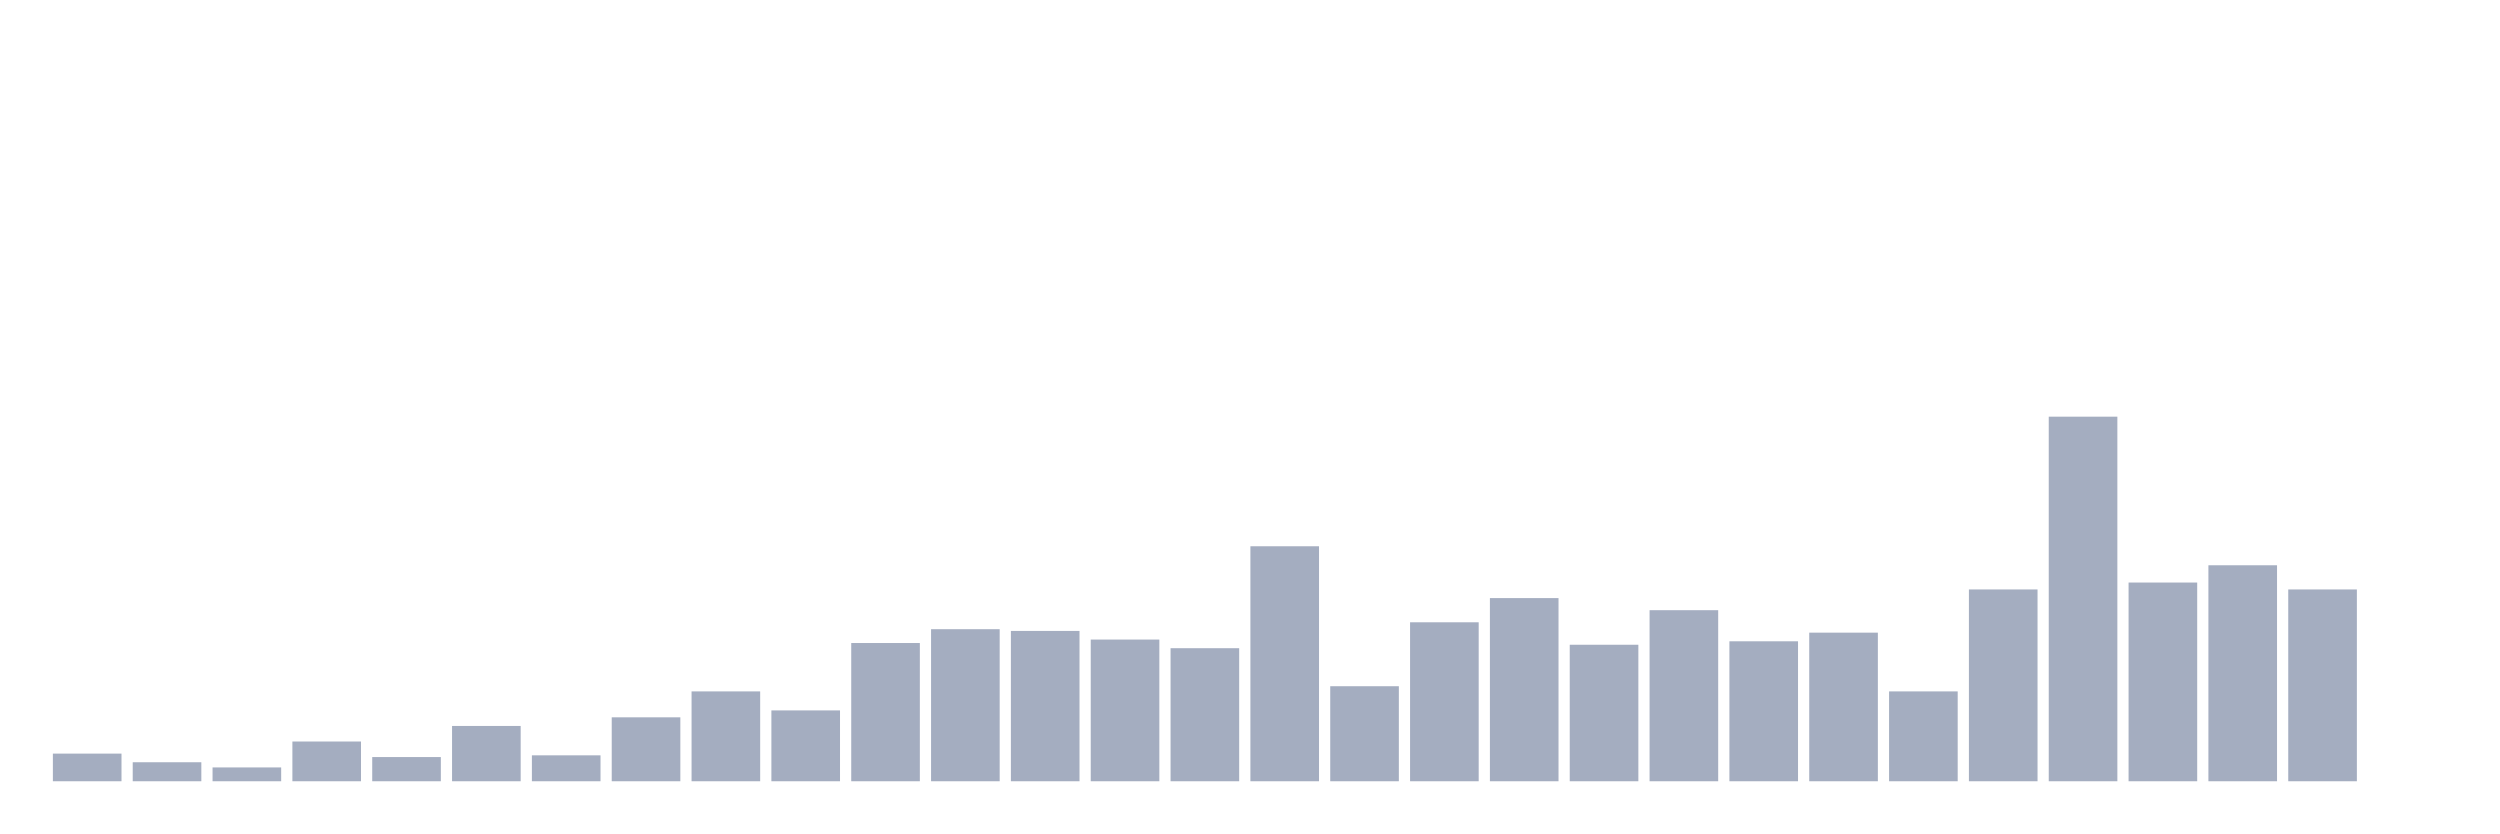
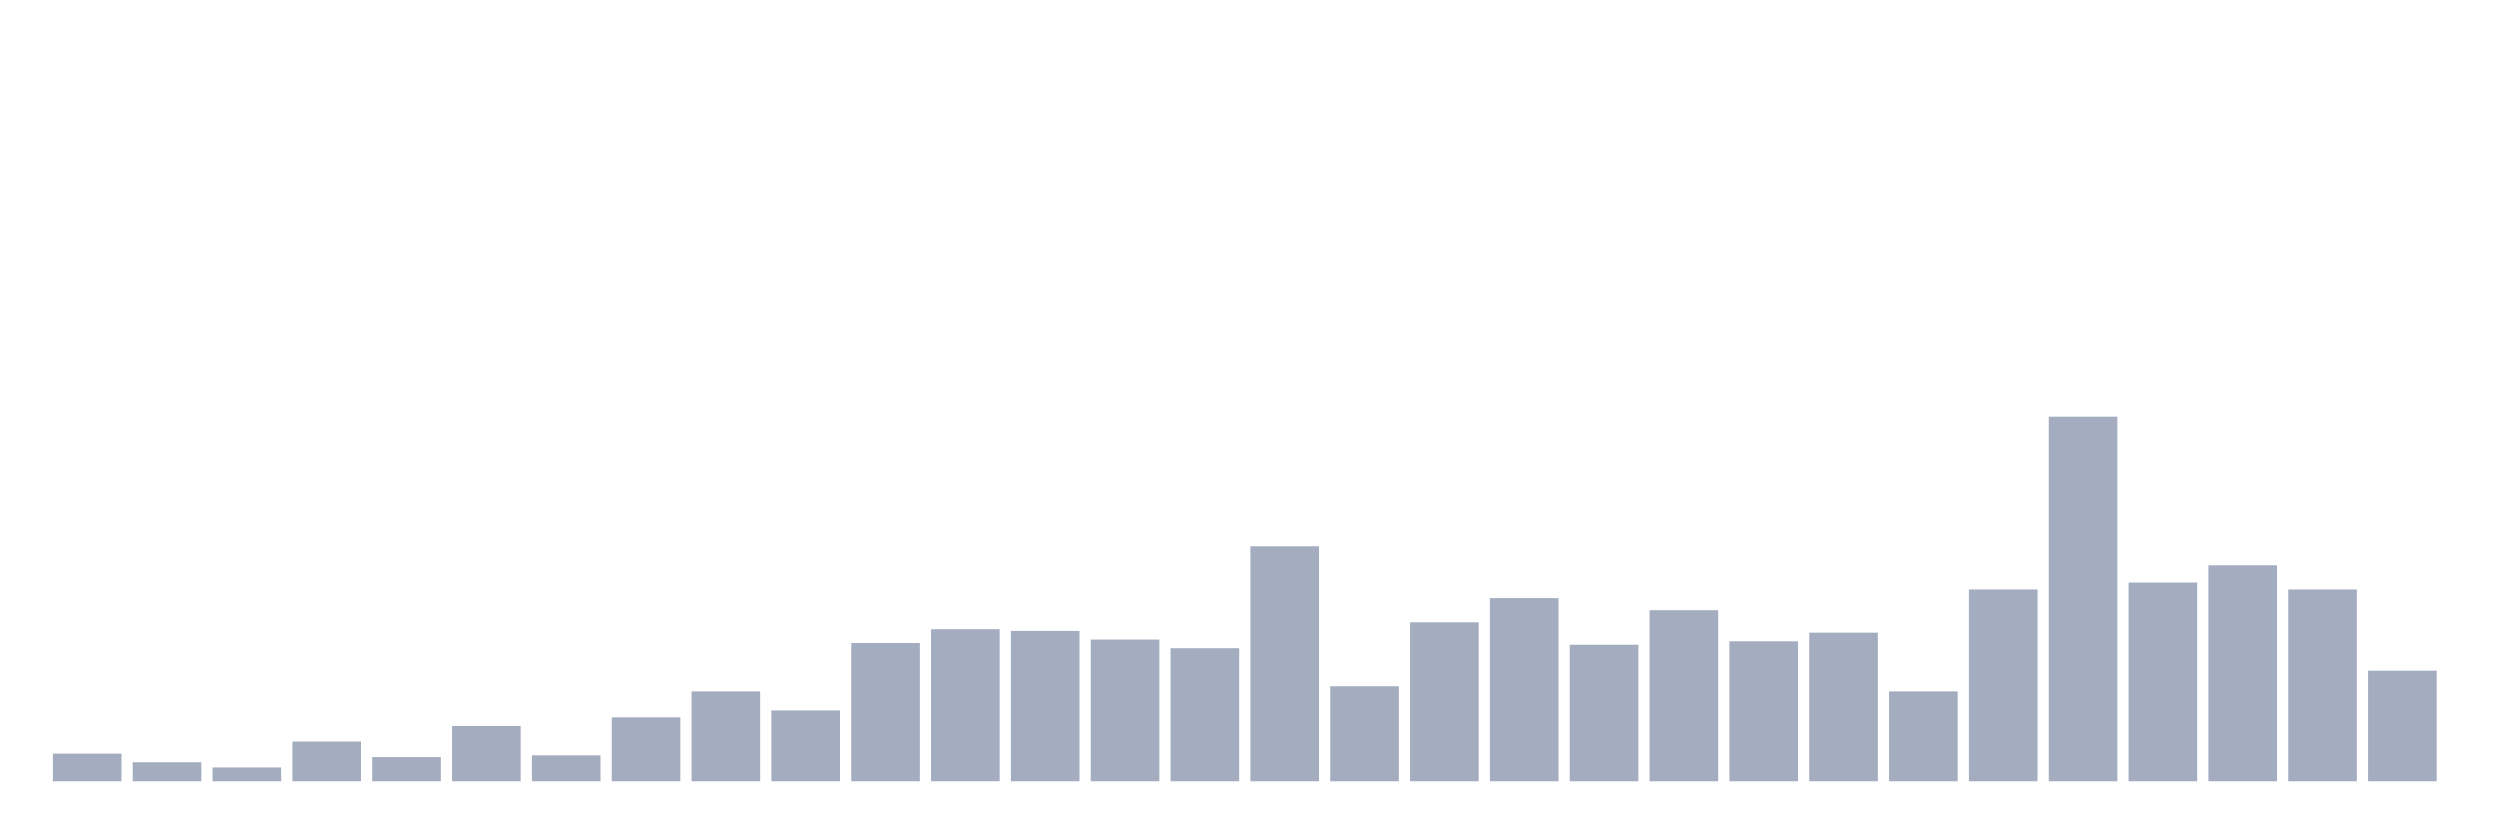
<svg xmlns="http://www.w3.org/2000/svg" viewBox="0 0 480 160">
  <g transform="translate(10,10)">
    <rect class="bar" x="0.153" width="13.175" y="134.692" height="5.308" fill="rgb(164,173,192)" />
    <rect class="bar" x="15.482" width="13.175" y="136.351" height="3.649" fill="rgb(164,173,192)" />
    <rect class="bar" x="30.81" width="13.175" y="137.346" height="2.654" fill="rgb(164,173,192)" />
    <rect class="bar" x="46.138" width="13.175" y="132.37" height="7.63" fill="rgb(164,173,192)" />
    <rect class="bar" x="61.466" width="13.175" y="135.355" height="4.645" fill="rgb(164,173,192)" />
    <rect class="bar" x="76.794" width="13.175" y="129.384" height="10.616" fill="rgb(164,173,192)" />
    <rect class="bar" x="92.123" width="13.175" y="135.024" height="4.976" fill="rgb(164,173,192)" />
    <rect class="bar" x="107.451" width="13.175" y="127.725" height="12.275" fill="rgb(164,173,192)" />
    <rect class="bar" x="122.779" width="13.175" y="122.749" height="17.251" fill="rgb(164,173,192)" />
    <rect class="bar" x="138.107" width="13.175" y="126.398" height="13.602" fill="rgb(164,173,192)" />
    <rect class="bar" x="153.436" width="13.175" y="113.46" height="26.54" fill="rgb(164,173,192)" />
    <rect class="bar" x="168.764" width="13.175" y="110.806" height="29.194" fill="rgb(164,173,192)" />
    <rect class="bar" x="184.092" width="13.175" y="111.137" height="28.863" fill="rgb(164,173,192)" />
    <rect class="bar" x="199.42" width="13.175" y="112.796" height="27.204" fill="rgb(164,173,192)" />
    <rect class="bar" x="214.748" width="13.175" y="114.455" height="25.545" fill="rgb(164,173,192)" />
    <rect class="bar" x="230.077" width="13.175" y="94.882" height="45.118" fill="rgb(164,173,192)" />
    <rect class="bar" x="245.405" width="13.175" y="121.754" height="18.246" fill="rgb(164,173,192)" />
    <rect class="bar" x="260.733" width="13.175" y="109.479" height="30.521" fill="rgb(164,173,192)" />
    <rect class="bar" x="276.061" width="13.175" y="104.834" height="35.166" fill="rgb(164,173,192)" />
    <rect class="bar" x="291.39" width="13.175" y="113.791" height="26.209" fill="rgb(164,173,192)" />
    <rect class="bar" x="306.718" width="13.175" y="107.156" height="32.844" fill="rgb(164,173,192)" />
    <rect class="bar" x="322.046" width="13.175" y="113.128" height="26.872" fill="rgb(164,173,192)" />
    <rect class="bar" x="337.374" width="13.175" y="111.469" height="28.531" fill="rgb(164,173,192)" />
    <rect class="bar" x="352.702" width="13.175" y="122.749" height="17.251" fill="rgb(164,173,192)" />
    <rect class="bar" x="368.031" width="13.175" y="103.175" height="36.825" fill="rgb(164,173,192)" />
    <rect class="bar" x="383.359" width="13.175" y="70" height="70" fill="rgb(164,173,192)" />
    <rect class="bar" x="398.687" width="13.175" y="101.848" height="38.152" fill="rgb(164,173,192)" />
    <rect class="bar" x="414.015" width="13.175" y="98.531" height="41.469" fill="rgb(164,173,192)" />
    <rect class="bar" x="429.344" width="13.175" y="103.175" height="36.825" fill="rgb(164,173,192)" />
-     <rect class="bar" x="444.672" width="13.175" y="140" height="0" fill="rgb(164,173,192)" />
+     <rect class="bar" x="444.672" width="13.175" y="118.768" height="21.232" fill="rgb(164,173,192)" />
  </g>
</svg>
